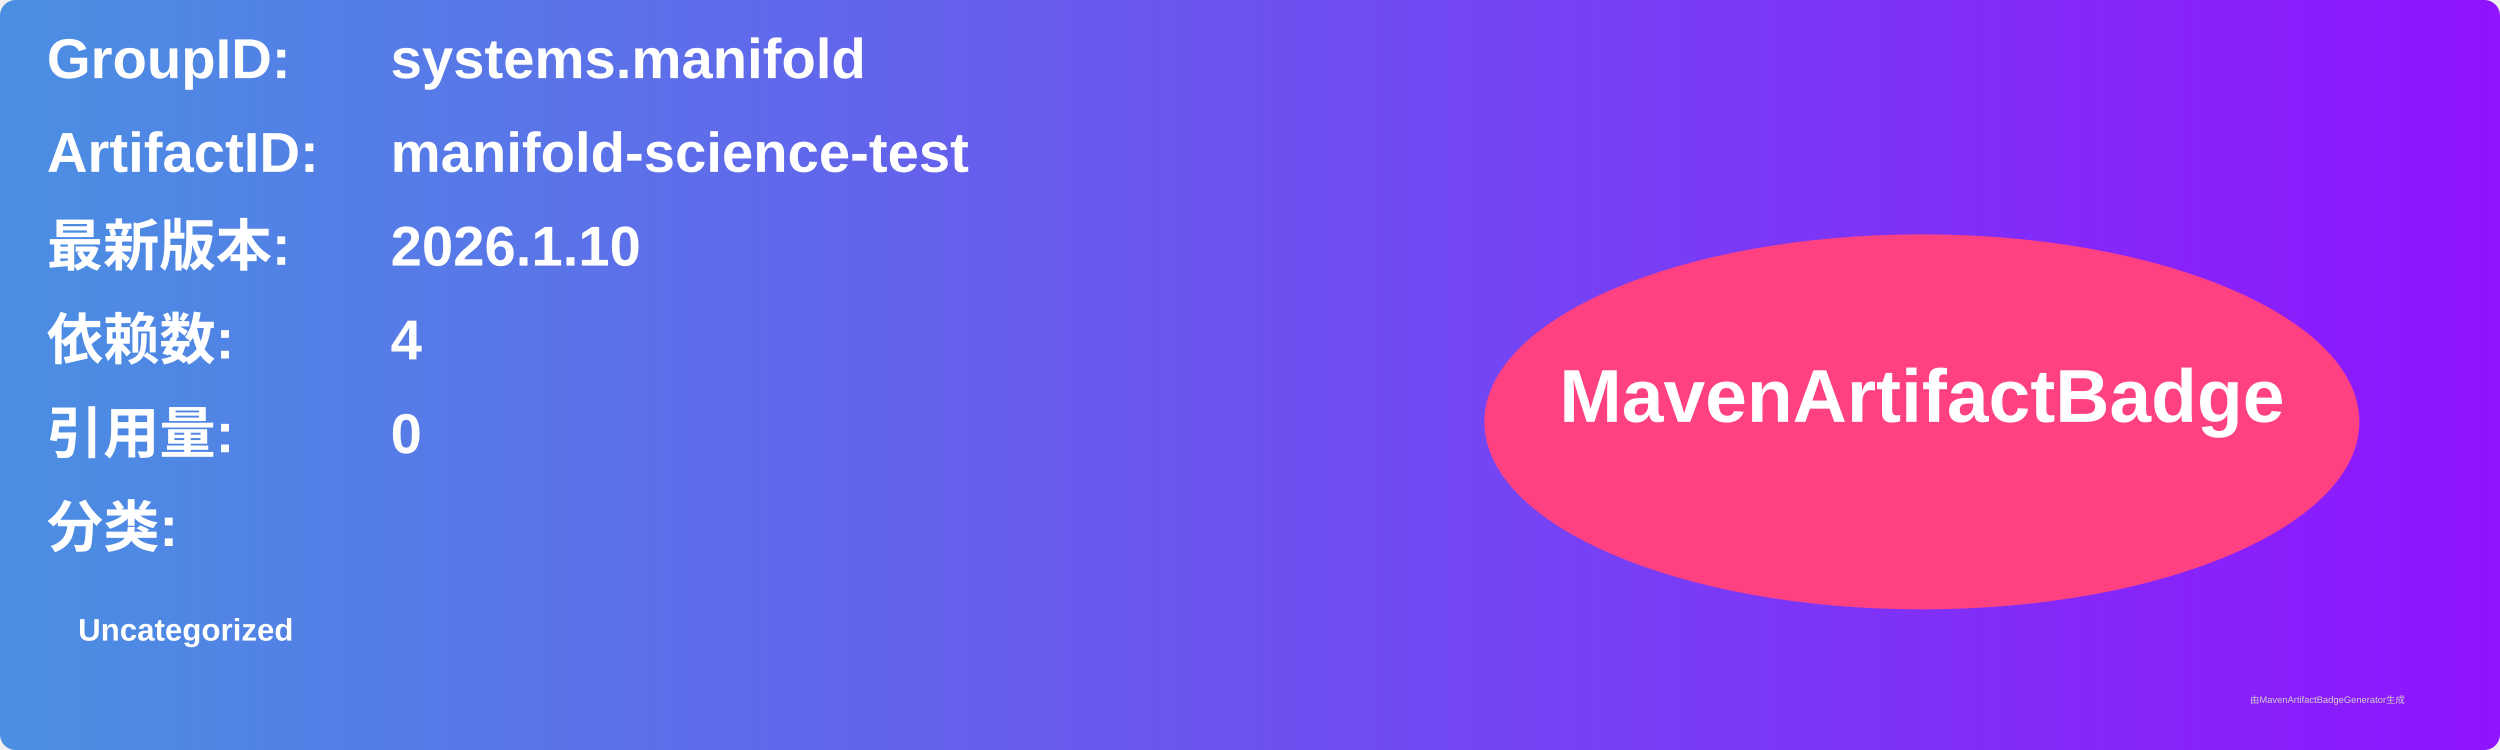
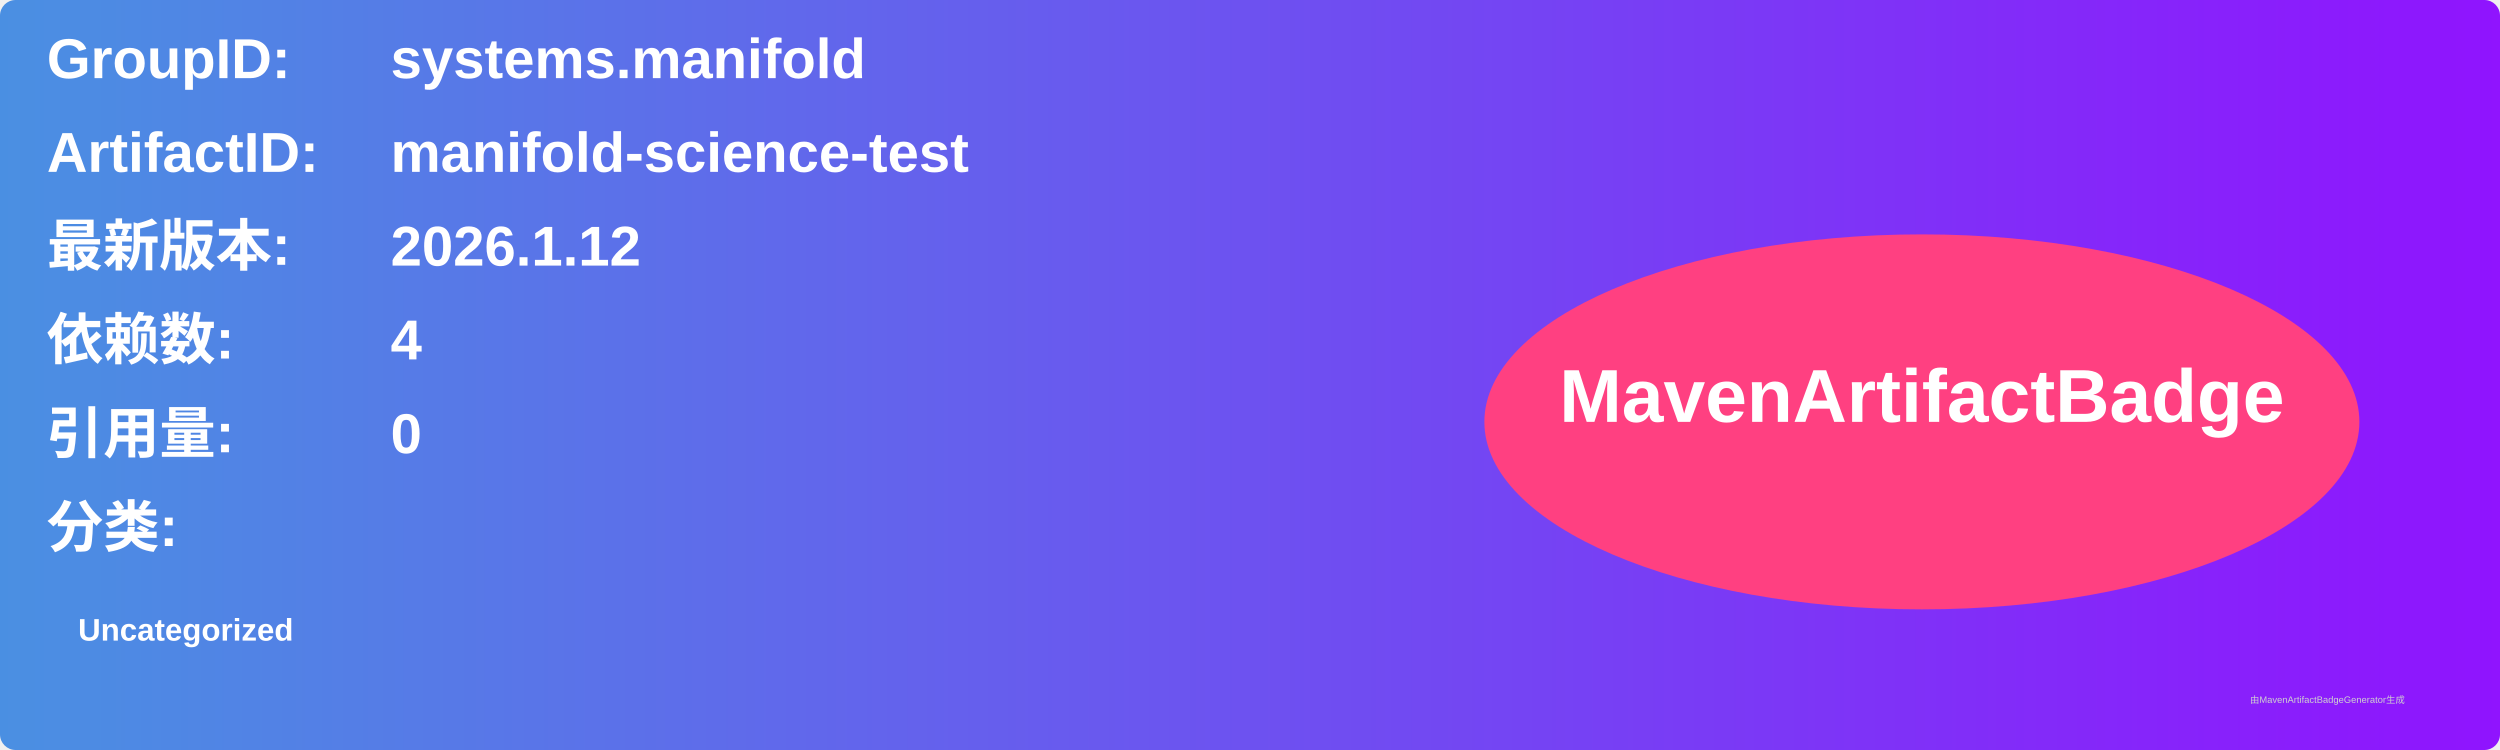
<svg xmlns="http://www.w3.org/2000/svg" width="800" height="240" viewBox="0 0 800 240">
  <linearGradient id="grad" x1="0%" y1="0%" x2="100%" y2="0%">
    <stop offset="0%" stop-color="#4a90e2" />
    <stop offset="100%" stop-color="#9013fe" />
  </linearGradient>
  <rect width="100%" height="100%" rx="5" ry="5" fill="url(#grad)" />
  <g transform="translate(15, 15)">
    <text x="0" y="10" font-family="Arial" font-size="18" fill="white" font-weight="bold" width="260">GroupID:</text>
    <text x="110" y="10" font-family="Arial" font-size="18" fill="white" font-weight="bold" width="460">systems.manifold</text>
    <text x="0" y="40" font-family="Arial" font-size="18" fill="white" font-weight="bold" width="260">ArtifactID:</text>
    <text x="110" y="40" font-family="Arial" font-size="18" fill="white" font-weight="bold" width="460">manifold-science-test</text>
    <text x="0" y="70" font-family="Arial" font-size="18" fill="white" font-weight="bold">最新版本:</text>
    <text x="110" y="70" font-family="Arial" font-size="18" fill="white" font-weight="bold">
-       <tspan font-weight="bold">2026.1.10</tspan>
+       <tspan font-weight="bold">2026.1.12</tspan>
    </text>
    <text x="0" y="100" font-family="Arial" font-size="18" fill="white" font-weight="bold">依赖数: </text>
    <text x="110" y="100" font-family="Arial" font-size="18" fill="white">
      <tspan font-weight="bold">4</tspan>
    </text>
    <text x="0" y="130" font-family="Arial" font-size="18" fill="white" font-weight="bold">引用量: </text>
    <text x="110" y="130" font-family="Arial" font-size="18" fill="white">
      <tspan font-weight="bold">0</tspan>
    </text>
    <text x="0" y="160" font-family="Arial" font-size="18" fill="white" font-weight="bold">分类:</text>
    <text x="10" y="190" font-family="Arial" font-size="10" fill="white">
      <tspan font-weight="bold">Uncategorized</tspan>
    </text>
    <ellipse cx="600" cy="120" rx="140" ry="60" fill="#ff4081" />
    <text x="600" y="120" text-anchor="middle" font-family="Arial" font-size="24" fill="white" font-weight="bold">MavenArtifactBadge</text>
  </g>
  <text x="720" y="225" font-family="Arial" font-size="3" fill="#d0d0d0">由MavenArtifactBadgeGenerator生成</text>
</svg>
